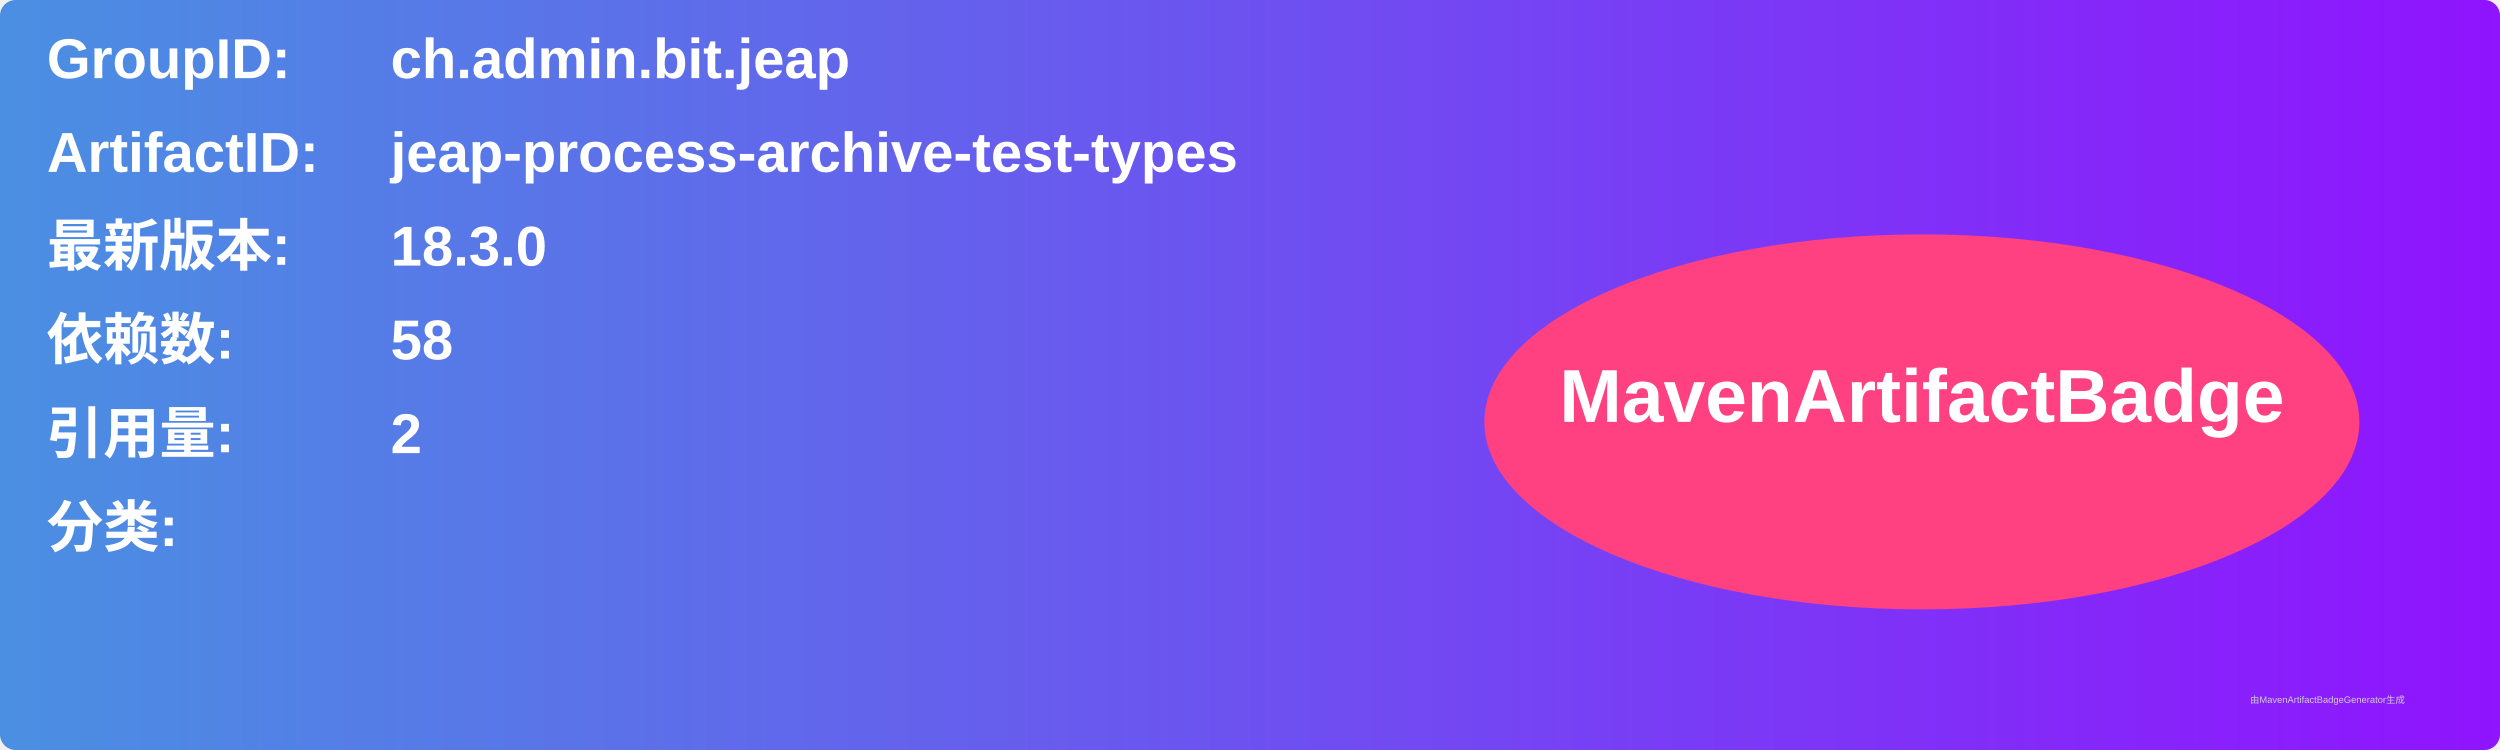
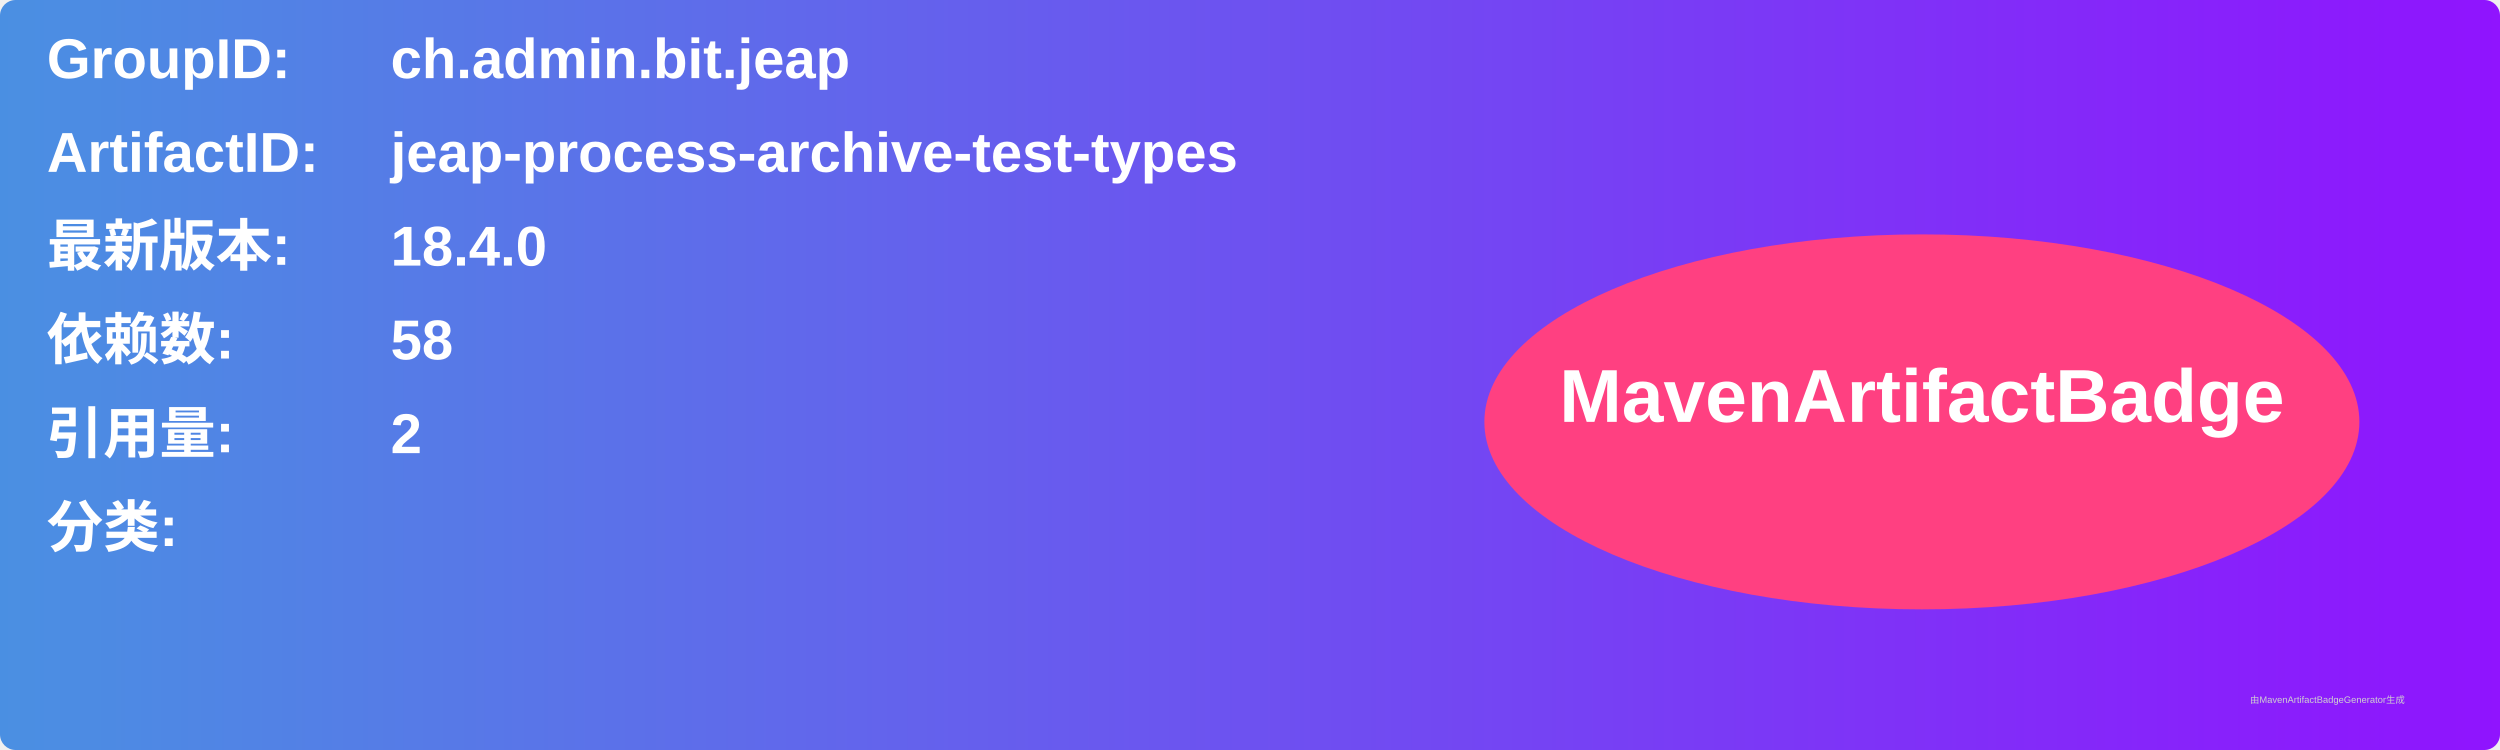
<svg xmlns="http://www.w3.org/2000/svg" width="800" height="240" viewBox="0 0 800 240">
  <linearGradient id="grad" x1="0%" y1="0%" x2="100%" y2="0%">
    <stop offset="0%" stop-color="#4a90e2" />
    <stop offset="100%" stop-color="#9013fe" />
  </linearGradient>
  <rect width="100%" height="100%" rx="5" ry="5" fill="url(#grad)" />
  <g transform="translate(15, 15)">
    <text x="0" y="10" font-family="Arial" font-size="18" fill="white" font-weight="bold" width="260">GroupID:</text>
    <text x="110" y="10" font-family="Arial" font-size="18" fill="white" font-weight="bold" width="460">ch.admin.bit.jeap</text>
    <text x="0" y="40" font-family="Arial" font-size="18" fill="white" font-weight="bold" width="260">ArtifactID:</text>
    <text x="110" y="40" font-family="Arial" font-size="18" fill="white" font-weight="bold" width="460">jeap-process-archive-test-types</text>
    <text x="0" y="70" font-family="Arial" font-size="18" fill="white" font-weight="bold">最新版本:</text>
    <text x="110" y="70" font-family="Arial" font-size="18" fill="white" font-weight="bold">
-       <tspan font-weight="bold">18.3.0</tspan>
+       <tspan font-weight="bold">18.4.0</tspan>
    </text>
    <text x="0" y="100" font-family="Arial" font-size="18" fill="white" font-weight="bold">依赖数: </text>
    <text x="110" y="100" font-family="Arial" font-size="18" fill="white">
      <tspan font-weight="bold">58</tspan>
    </text>
    <text x="0" y="130" font-family="Arial" font-size="18" fill="white" font-weight="bold">引用量: </text>
    <text x="110" y="130" font-family="Arial" font-size="18" fill="white">
      <tspan font-weight="bold">2</tspan>
    </text>
    <text x="0" y="160" font-family="Arial" font-size="18" fill="white" font-weight="bold">分类:</text>
    <text x="10" y="190" font-family="Arial" font-size="10" fill="white">
      <tspan font-weight="bold" />
    </text>
    <ellipse cx="600" cy="120" rx="140" ry="60" fill="#ff4081" />
    <text x="600" y="120" text-anchor="middle" font-family="Arial" font-size="24" fill="white" font-weight="bold">MavenArtifactBadge</text>
  </g>
  <text x="720" y="225" font-family="Arial" font-size="3" fill="#d0d0d0">由MavenArtifactBadgeGenerator生成</text>
</svg>
